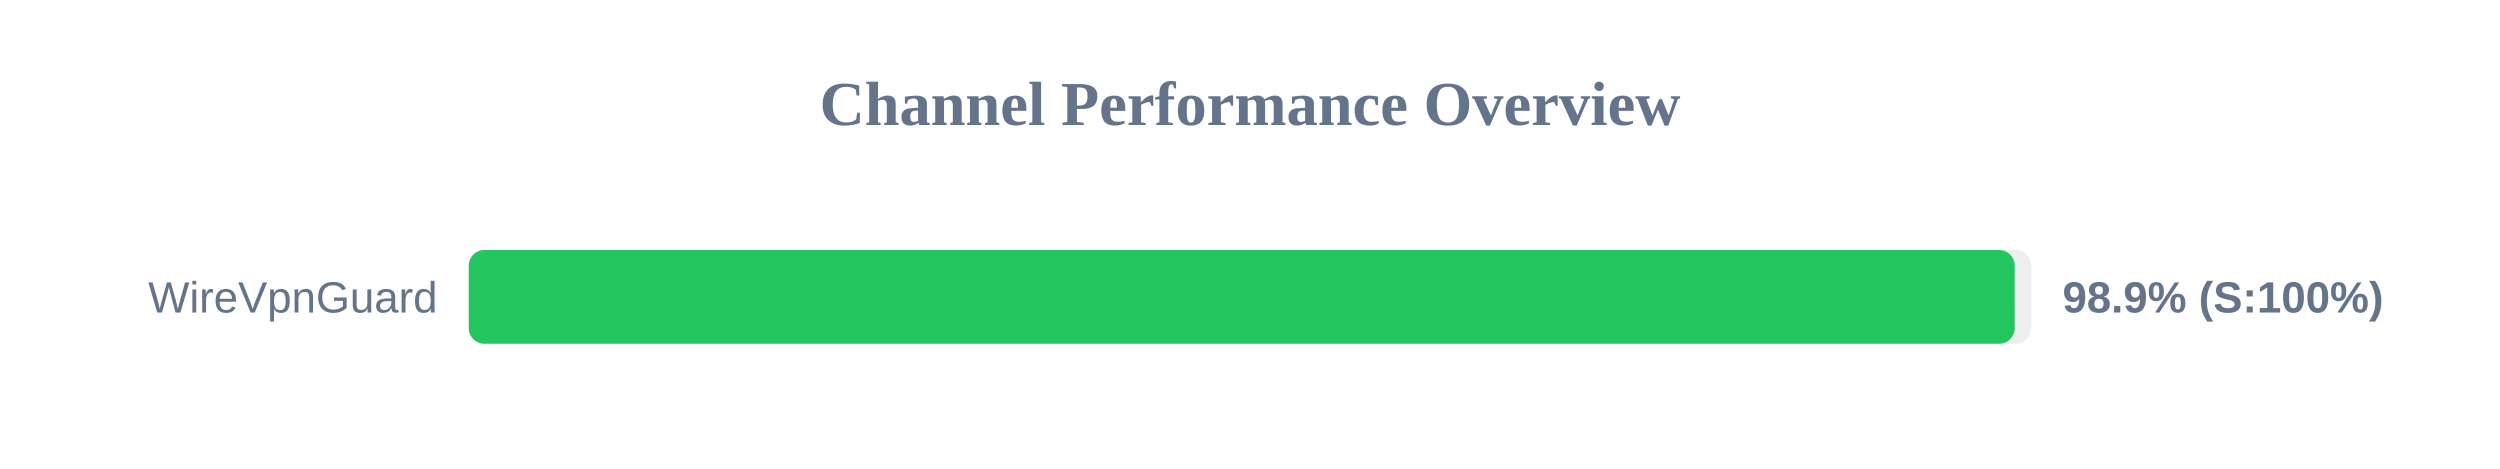
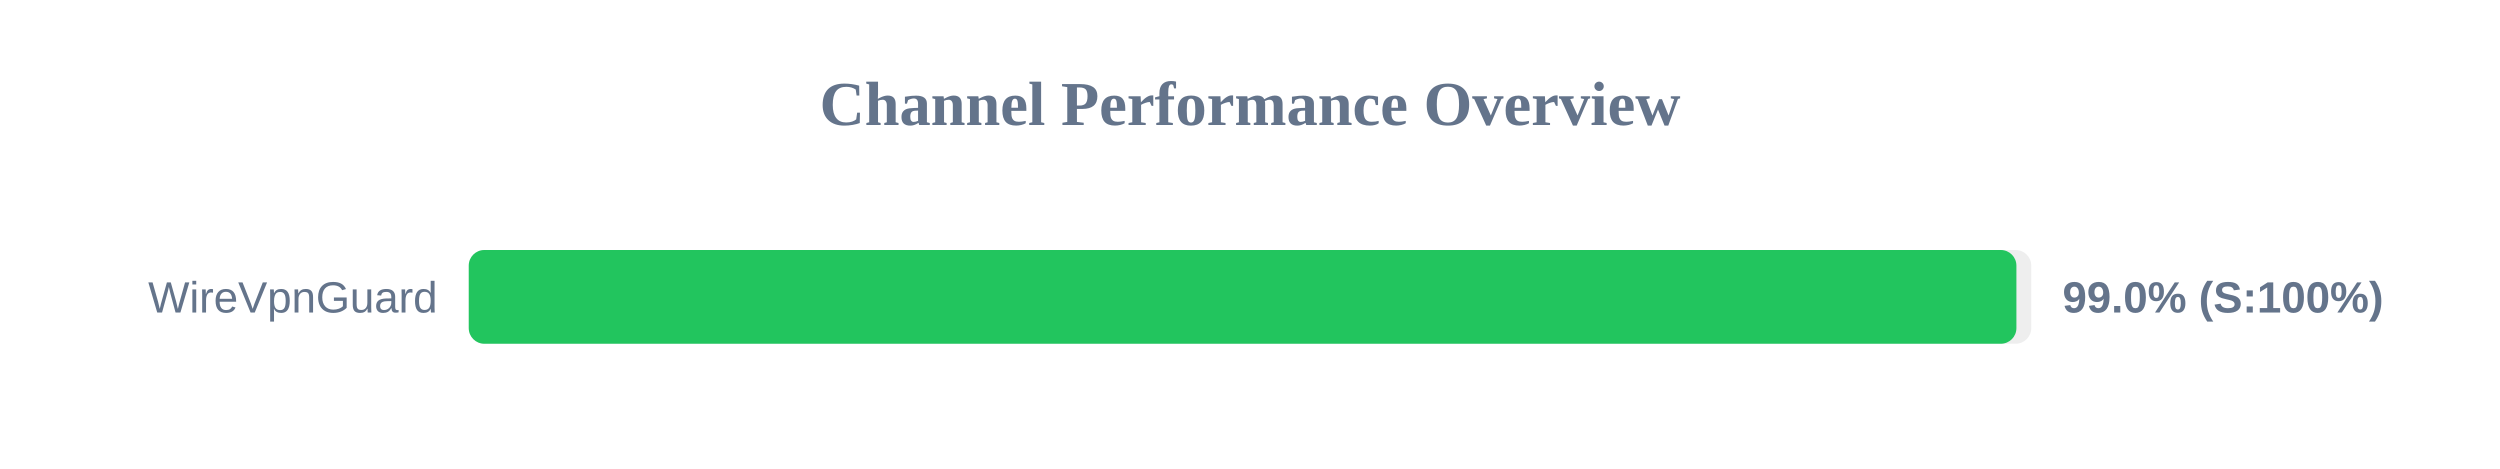
<svg xmlns="http://www.w3.org/2000/svg" width="800" height="150" version="1.1">
  <style>
        .row { font: 14px Arial; fill: #64748b; }
        .score { font: bold 14px Arial; fill: #64748b; }
    </style>
  <text x="400" y="40" text-anchor="middle" font-size="20px" font-weight="bold" fill="#64748b">Channel Performance Overview</text>
  <rect x="150" y="80" width="500" height="30" fill="#eee" rx="5" />
-   <rect x="150" y="80" width="494.7" height="30" fill="#22c55e" rx="5" />
+   <rect x="150" y="80" width="495.25" height="30" fill="#22c55e" rx="5" />
  <text x="140" y="100" text-anchor="end" class="row">WireVpnGuard</text>
-   <text x="660" y="100" text-anchor="start" class="score">98.9% (S:100%)</text>
+   <text x="660" y="100" text-anchor="start" class="score">99.0% (S:100%)</text>
</svg>
